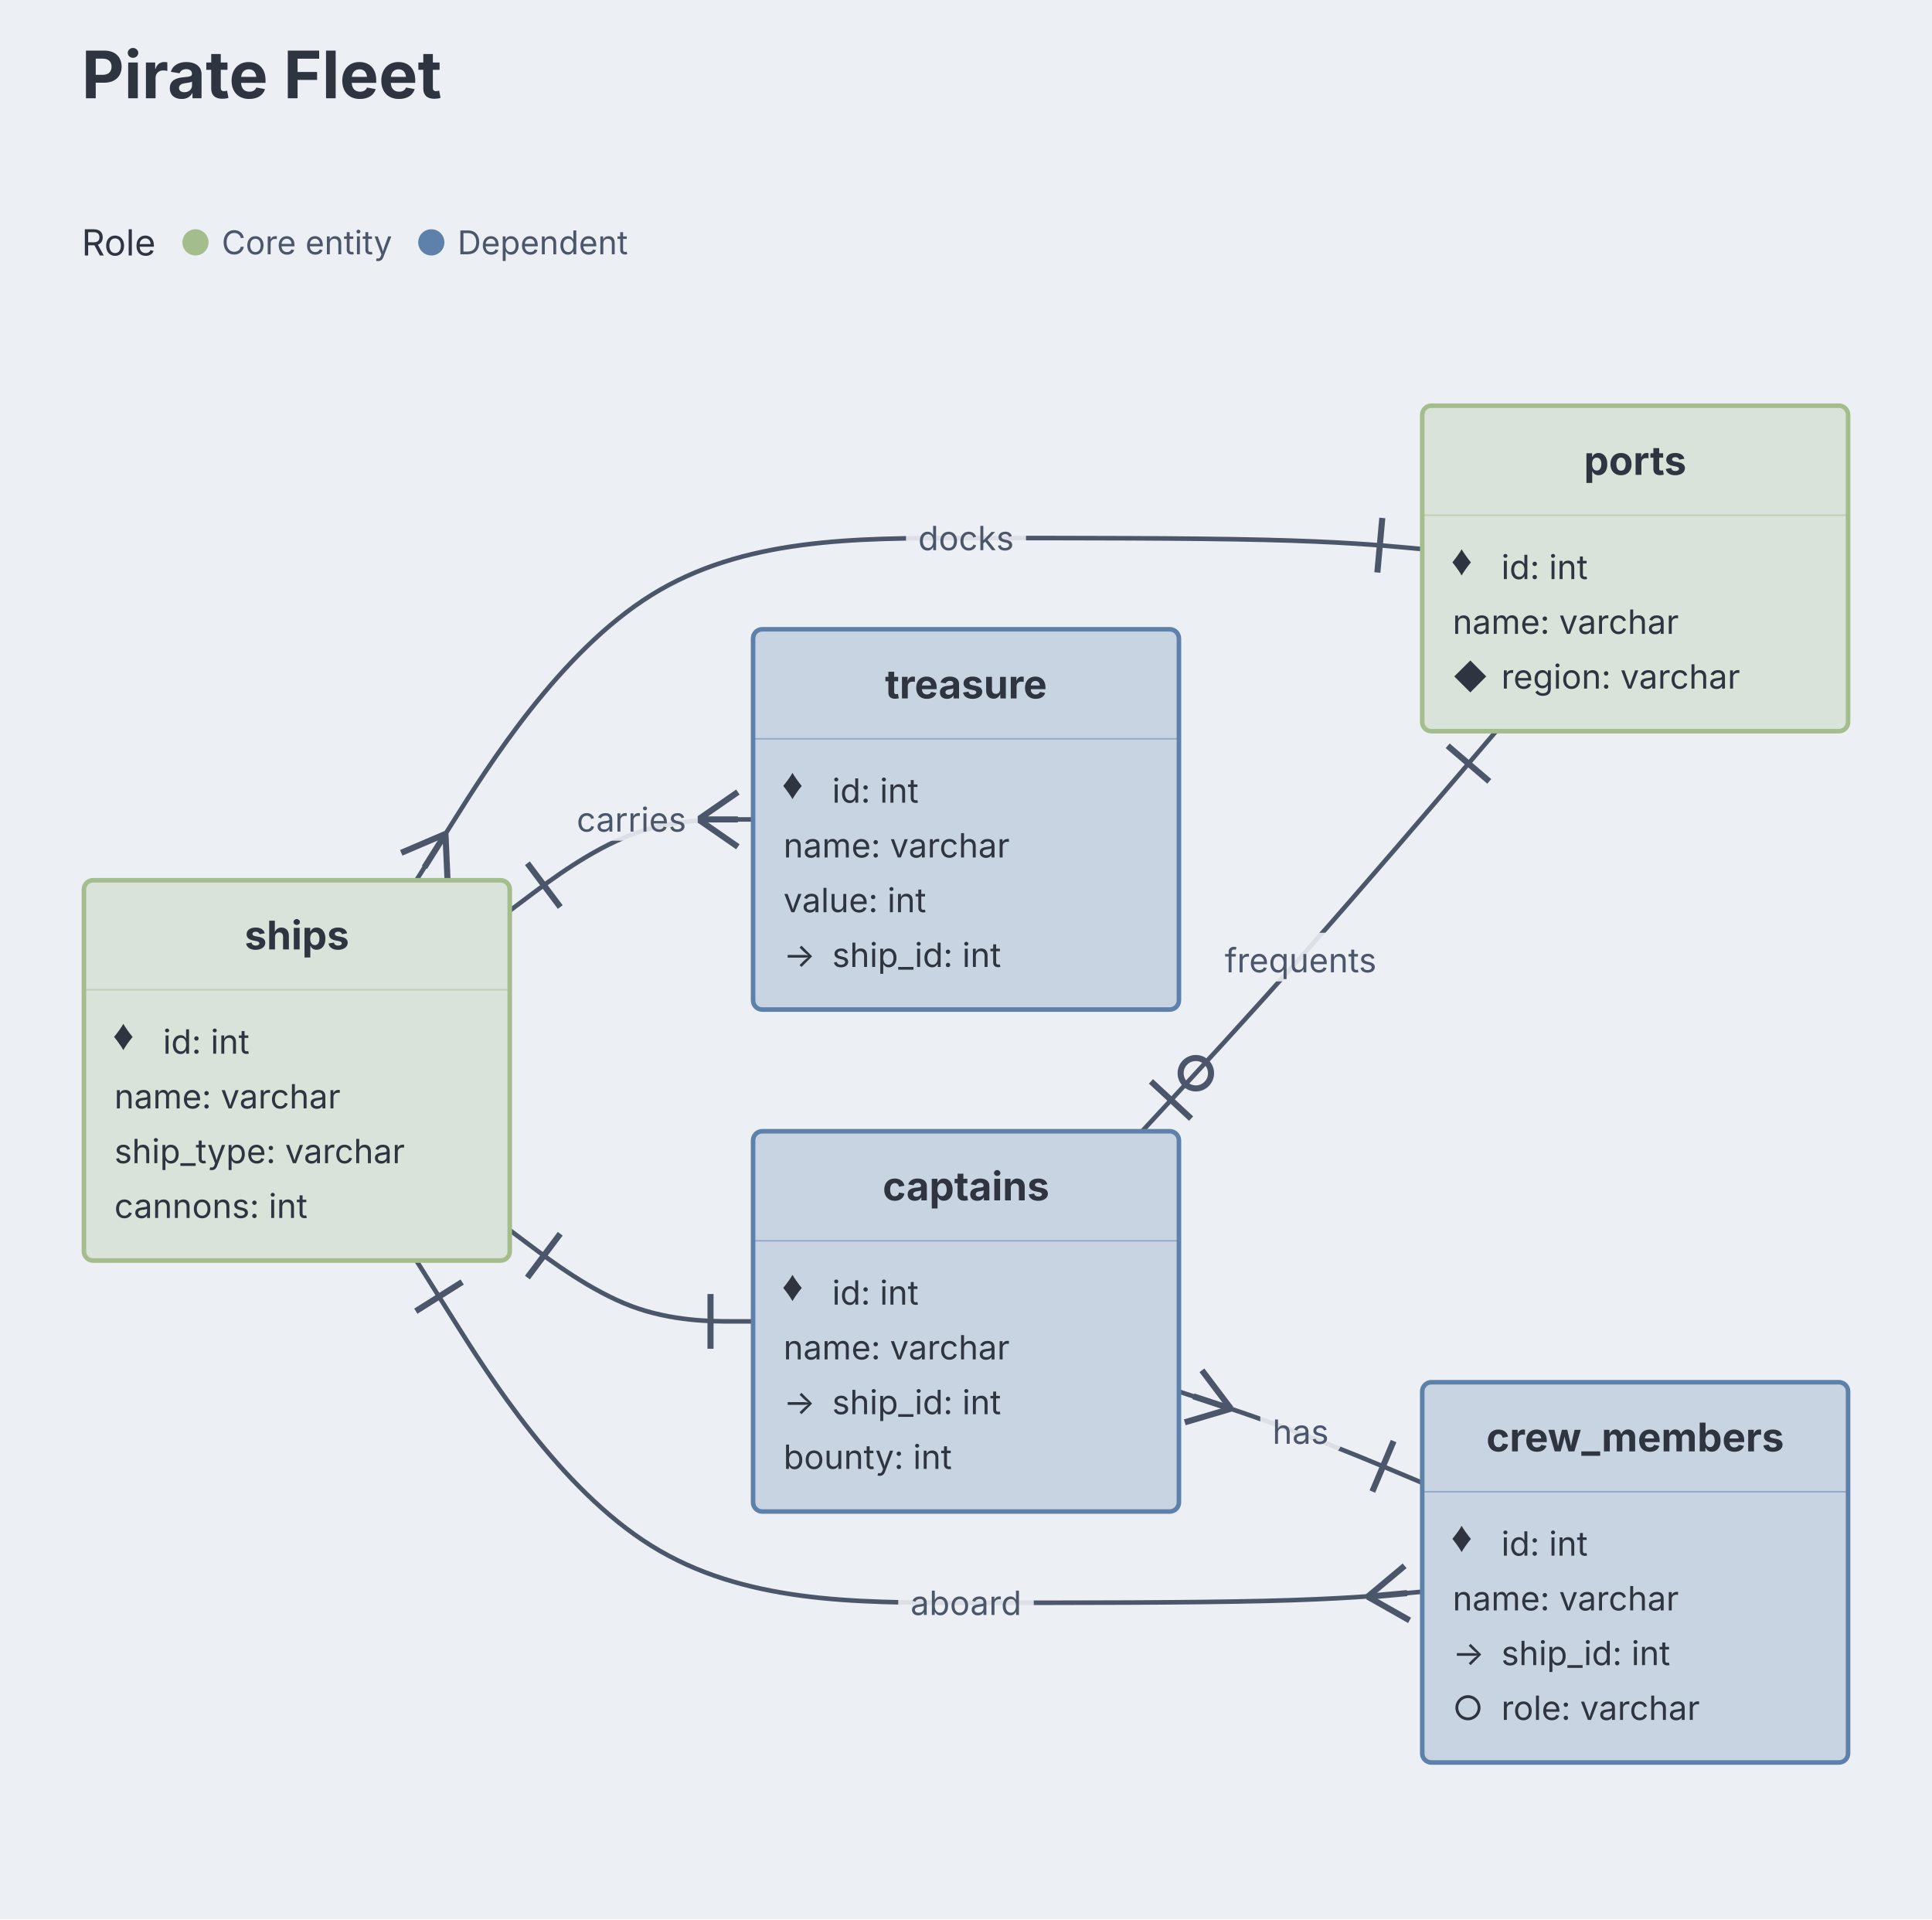
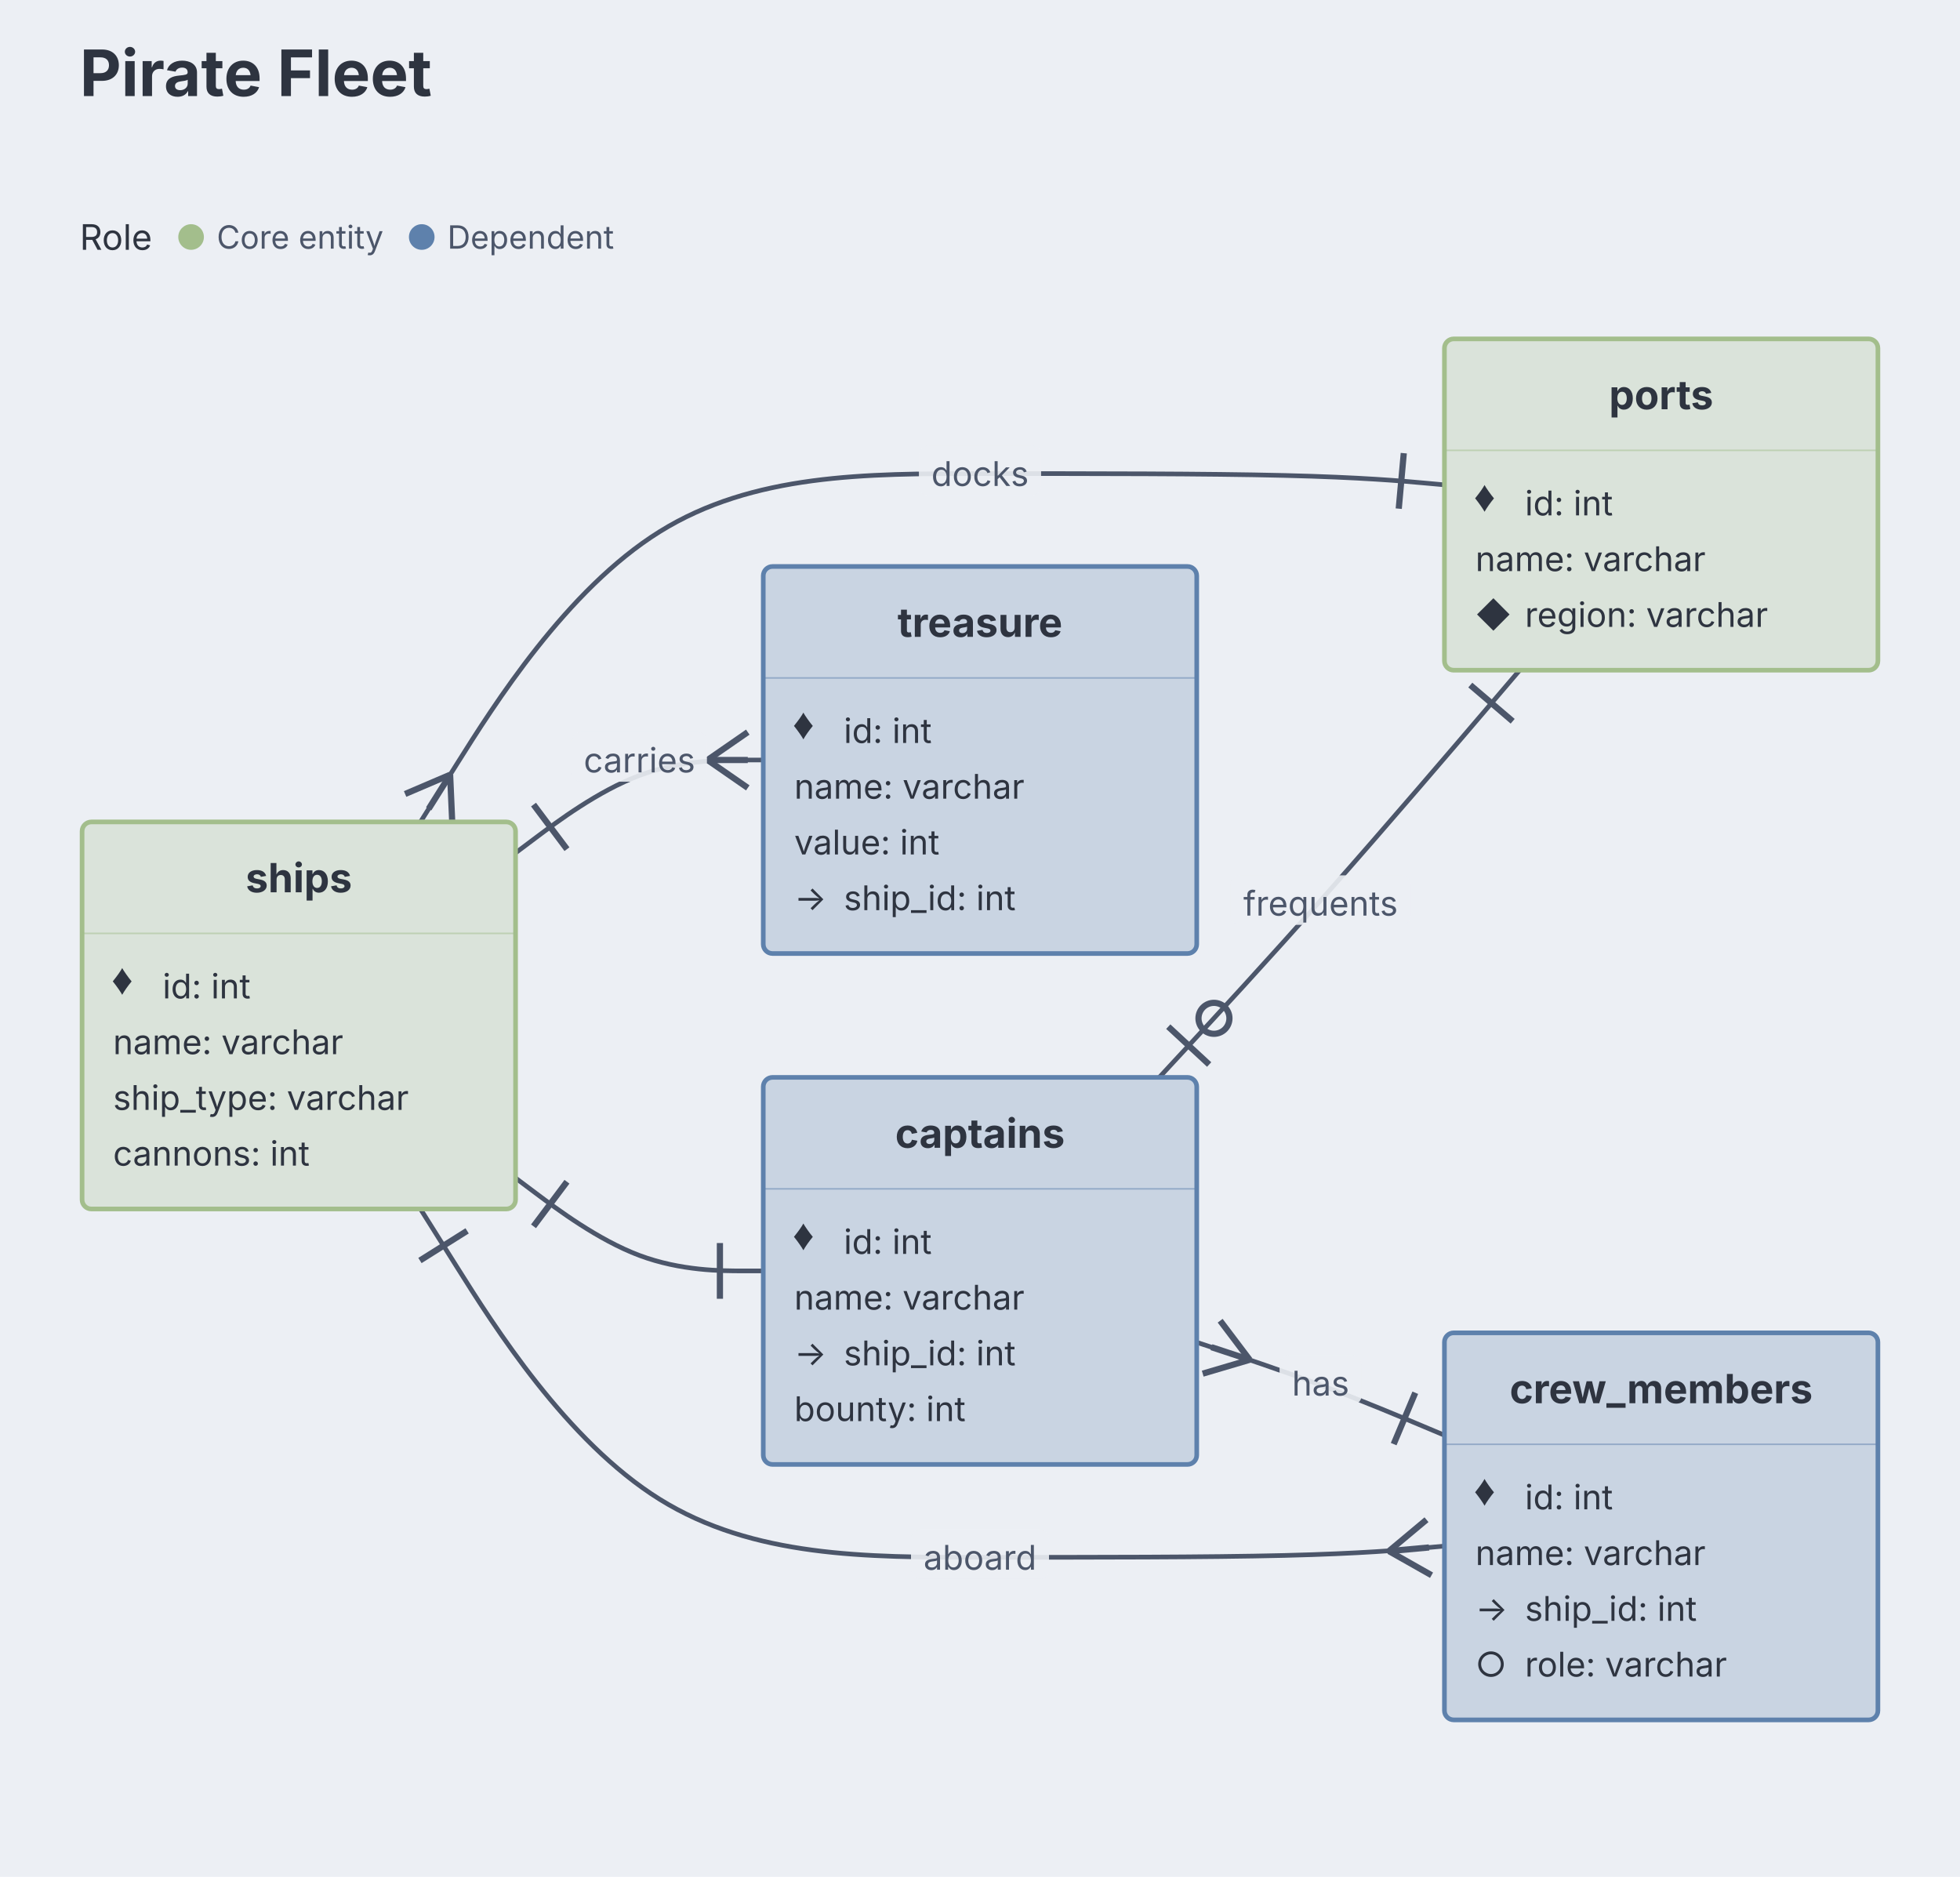
- <svg xmlns="http://www.w3.org/2000/svg" aria-describedby="dgmo-desc-7057720d" role="img" aria-label="Pirate Fleet — Er diagram" width="590" height="586" viewBox="45 0 590 586" preserveAspectRatio="xMidYMid meet" style="font-family: Inter, system-ui, Avenir, Helvetica, Arial, sans-serif; background: rgb(236, 239, 244);">
+ <svg xmlns="http://www.w3.org/2000/svg" aria-describedby="dgmo-desc-7057720d" role="img" aria-label="Pirate Fleet — Er diagram" width="612" height="586" viewBox="34 0 612 586" preserveAspectRatio="xMidYMid meet" style="font-family: Inter, system-ui, Avenir, Helvetica, Arial, sans-serif; background: rgb(236, 239, 244);">
  <style>.er-table:hover{filter:saturate(1.4) brightness(1.06)}.er-table{transition:filter .12s ease, opacity .12s ease}@media (hover:hover){svg:has(.er-table[data-node-id="ships"]:hover) .er-edge-group:not([data-source="ships"]):not([data-target="ships"]){opacity:0.4}svg:has(.er-table[data-node-id="crew_members"]:hover) .er-edge-group:not([data-source="crew_members"]):not([data-target="crew_members"]){opacity:0.4}svg:has(.er-table[data-node-id="captains"]:hover) .er-edge-group:not([data-source="captains"]):not([data-target="captains"]){opacity:0.4}svg:has(.er-table[data-node-id="treasure"]:hover) .er-edge-group:not([data-source="treasure"]):not([data-target="treasure"]){opacity:0.4}svg:has(.er-table[data-node-id="ports"]:hover) .er-edge-group:not([data-source="ports"]):not([data-target="ports"]){opacity:0.4}svg:has([data-legend-entry="core entity"]:hover) .er-table:not([data-er-role-label="Core entity"]){opacity:0.4}svg:has(.er-table[data-er-role-label="Core entity"]:hover):has([data-legend-entry="core entity"]) [data-legend-entry]:not([data-legend-entry="core entity"]){opacity:0.4}svg:has([data-legend-entry="dependent"]:hover) .er-table:not([data-er-role-label="Dependent"]){opacity:0.4}svg:has(.er-table[data-er-role-label="Dependent"]:hover):has([data-legend-entry="dependent"]) [data-legend-entry]:not([data-legend-entry="dependent"]){opacity:0.4}}</style>
-   <rect class="dgmo-canvas-bg" x="45" y="0" width="590" height="586" fill="#eceff4" />
-   <text class="chart-title" x="69.936" y="30" text-anchor="start" fill="#2e3440" font-size="20" font-weight="bold" style="cursor: default;" data-line-number="1">Pirate Fleet</text>
-   <g transform="translate(42.7668, 96) scale(0.9288538)">
+   <rect class="dgmo-canvas-bg" x="34" y="0" width="612" height="586" fill="#eceff4" />
+   <text class="chart-title" x="58.907" y="30" text-anchor="start" fill="#2e3440" font-size="20" font-weight="bold" style="cursor: default;" data-line-number="1">Pirate Fleet</text>
+   <g transform="translate(30.62857, 76.80643) scale(0.9667857)">
    <g class="er-edge-group" data-line-number="8" data-source="ships" data-target="crew_members">
      <path d="M139.286,311L151.071,329.75C162.857,348.5,186.429,386,216.548,404.75C246.667,423.5,283.333,423.5,320,423.5C356.667,423.5,393.333,423.5,418.333,422.894C443.333,422.288,456.667,421.076,463.333,420.47L470,419.864" fill="none" stroke="#4c566a" stroke-width="1.5" class="er-edge" />
      <line x1="154.356" y1="318.063" x2="139.116" y2="327.642" stroke="#4c566a" stroke-width="2" />
      <line x1="452.074" y1="421.493" x2="465.835" y2="429.279" stroke="#4c566a" stroke-width="2" />
      <line x1="452.074" y1="421.493" x2="464.206" y2="411.353" stroke="#4c566a" stroke-width="2" />
      <line x1="452.074" y1="421.493" x2="465.021" y2="420.316" stroke="#4c566a" stroke-width="2" />
      <rect x="297.718" y="414.5" width="44.564" height="16" rx="3" fill="#eceff4" opacity="0.9" class="er-edge-label-bg" />
      <text x="320" y="427.5" text-anchor="middle" fill="#4c566a" font-size="11" class="er-edge-label">aboard</text>
    </g>
    <g class="er-edge-group" data-line-number="9" data-source="ships" data-target="captains">
      <path d="M170,301L176.667,306C183.333,311,196.667,321,210,326C223.333,331,236.667,331,243.333,331L250,331" fill="none" stroke="#4c566a" stroke-width="1.5" class="er-edge" />
      <line x1="186.6" y1="302.2" x2="175.8" y2="316.6" stroke="#4c566a" stroke-width="2" />
      <line x1="236" y1="340" x2="236" y2="322" stroke="#4c566a" stroke-width="2" />
    </g>
    <g class="er-edge-group" data-line-number="10" data-source="ships" data-target="treasure">
      <path d="M170,196L176.667,191C183.333,186,196.667,176,210,171C223.333,166,236.667,166,243.333,166L250,166" fill="none" stroke="#4c566a" stroke-width="1.5" class="er-edge" />
      <line x1="175.8" y1="180.4" x2="186.6" y2="194.8" stroke="#4c566a" stroke-width="2" />
      <line x1="232" y1="166" x2="245" y2="175" stroke="#4c566a" stroke-width="2" />
      <line x1="232" y1="166" x2="245" y2="157" stroke="#4c566a" stroke-width="2" />
      <line x1="232" y1="166" x2="245" y2="166" stroke="#4c566a" stroke-width="2" />
      <rect x="188.191" y="157" width="43.618" height="16" rx="3" fill="#eceff4" opacity="0.9" class="er-edge-label-bg" />
      <text x="210" y="170" text-anchor="middle" fill="#4c566a" font-size="11" class="er-edge-label">carries</text>
    </g>
    <g class="er-edge-group" data-line-number="17" data-source="captains" data-target="ports">
      <path d="M377.895,268.5L386.579,259.125C395.263,249.75,412.632,231,432.031,209.083C451.43,187.167,472.861,162.083,483.576,149.542L494.291,137" fill="none" stroke="#4c566a" stroke-width="1.5" class="er-edge" />
      <circle cx="395.563" cy="249.426" r="5" fill="none" stroke="#4c566a" stroke-width="2" />
      <line x1="380.806" y1="252.113" x2="394.011" y2="264.345" stroke="#4c566a" stroke-width="2" />
      <line x1="492.04" y1="153.49" x2="478.355" y2="141.798" stroke="#4c566a" stroke-width="2" />
      <rect x="400.914" y="203.25" width="58.171" height="16" rx="3" fill="#eceff4" opacity="0.9" class="er-edge-label-bg" />
      <text x="430" y="216.25" text-anchor="middle" fill="#4c566a" font-size="11" class="er-edge-label">frequents</text>
    </g>
    <g class="er-edge-group" data-line-number="18" data-source="captains" data-target="crew_members">
      <path d="M390,354.068L396.667,356.265C403.333,358.462,416.667,362.856,430,367.856C443.333,372.856,456.667,378.462,463.333,381.265L470,384.068" fill="none" stroke="#4c566a" stroke-width="1.5" class="er-edge" />
      <line x1="407.096" y1="359.702" x2="397.566" y2="347.085" stroke="#4c566a" stroke-width="2" />
      <line x1="407.096" y1="359.702" x2="391.932" y2="364.181" stroke="#4c566a" stroke-width="2" />
      <line x1="407.096" y1="359.702" x2="394.749" y2="355.633" stroke="#4c566a" stroke-width="2" />
      <line x1="453.606" y1="386.938" x2="460.583" y2="370.345" stroke="#4c566a" stroke-width="2" />
      <rect x="416.755" y="358.25" width="26.491" height="16" rx="3" fill="#eceff4" opacity="0.9" class="er-edge-label-bg" />
      <text x="430" y="371.25" text-anchor="middle" fill="#4c566a" font-size="11" class="er-edge-label">has</text>
    </g>
    <g class="er-edge-group" data-line-number="36" data-source="ports" data-target="ships">
      <path d="M470,77.136L463.333,76.53C456.667,75.924,443.333,74.712,418.333,74.106C393.333,73.5,356.667,73.5,320,73.5C283.333,73.5,246.667,73.5,216.548,92.25C186.429,111,162.857,148.5,151.071,167.25L139.286,186" fill="none" stroke="#4c566a" stroke-width="1.5" class="er-edge" />
      <line x1="455.243" y1="84.832" x2="456.872" y2="66.906" stroke="#4c566a" stroke-width="2" />
      <line x1="148.865" y1="170.761" x2="134.327" y2="176.977" stroke="#4c566a" stroke-width="2" />
      <line x1="148.865" y1="170.761" x2="149.566" y2="186.556" stroke="#4c566a" stroke-width="2" />
      <line x1="148.865" y1="170.761" x2="141.947" y2="181.767" stroke="#4c566a" stroke-width="2" />
      <rect x="300.27" y="64.5" width="39.46" height="16" rx="3" fill="#eceff4" opacity="0.9" class="er-edge-label-bg" />
      <text x="320" y="77.5" text-anchor="middle" fill="#4c566a" font-size="11" class="er-edge-label">docks</text>
    </g>
    <g transform="translate(100, 248.5)" class="er-table" data-line-number="3" data-node-id="ships" data-er-role="core" data-er-role-label="Core entity">
      <rect x="-70" y="-62.5" width="140" height="125" rx="3" ry="3" fill="#dae3da" stroke="#a3be8c" stroke-width="1.5" />
      <text x="0" y="-44.5" text-anchor="middle" dominant-baseline="central" fill="#2e3440" font-size="13" font-weight="bold">ships</text>
      <line x1="-70" y1="-26.5" x2="70" y2="-26.5" stroke="#a3be8c" stroke-width="0.5" stroke-opacity="0.5" />
      <text x="-60" y="-9.5" dominant-baseline="central" fill="#2e3440" font-size="11">♦</text>
      <text x="-44" y="-9.5" dominant-baseline="central" fill="#2e3440" font-size="11">id: int</text>
      <text x="-60" y="8.5" dominant-baseline="central" fill="#2e3440" font-size="11">name: varchar</text>
      <text x="-60" y="26.5" dominant-baseline="central" fill="#2e3440" font-size="11">ship_type: varchar</text>
      <text x="-60" y="44.5" dominant-baseline="central" fill="#2e3440" font-size="11">cannons: int</text>
    </g>
    <g transform="translate(540, 413.5)" class="er-table" data-line-number="20" data-node-id="crew_members" data-er-role="dependent" data-er-role-label="Dependent">
      <rect x="-70" y="-62.5" width="140" height="125" rx="3" ry="3" fill="#c9d4e2" stroke="#5e81ac" stroke-width="1.5" />
      <text x="0" y="-44.5" text-anchor="middle" dominant-baseline="central" fill="#2e3440" font-size="13" font-weight="bold">crew_members</text>
      <line x1="-70" y1="-26.5" x2="70" y2="-26.5" stroke="#5e81ac" stroke-width="0.5" stroke-opacity="0.5" />
      <text x="-60" y="-9.5" dominant-baseline="central" fill="#2e3440" font-size="11">♦</text>
      <text x="-44" y="-9.5" dominant-baseline="central" fill="#2e3440" font-size="11">id: int</text>
      <text x="-60" y="8.5" dominant-baseline="central" fill="#2e3440" font-size="11">name: varchar</text>
      <text x="-60" y="26.5" dominant-baseline="central" fill="#2e3440" font-size="11">→</text>
      <text x="-44" y="26.5" dominant-baseline="central" fill="#2e3440" font-size="11">ship_id: int</text>
      <text x="-60" y="44.5" dominant-baseline="central" fill="#2e3440" font-size="11">○</text>
      <text x="-44" y="44.5" dominant-baseline="central" fill="#2e3440" font-size="11">role: varchar</text>
    </g>
    <g transform="translate(320, 331)" class="er-table" data-line-number="12" data-node-id="captains" data-er-role="dependent" data-er-role-label="Dependent">
      <rect x="-70" y="-62.5" width="140" height="125" rx="3" ry="3" fill="#c9d4e2" stroke="#5e81ac" stroke-width="1.5" />
      <text x="0" y="-44.5" text-anchor="middle" dominant-baseline="central" fill="#2e3440" font-size="13" font-weight="bold">captains</text>
      <line x1="-70" y1="-26.5" x2="70" y2="-26.5" stroke="#5e81ac" stroke-width="0.5" stroke-opacity="0.5" />
      <text x="-60" y="-9.5" dominant-baseline="central" fill="#2e3440" font-size="11">♦</text>
      <text x="-44" y="-9.5" dominant-baseline="central" fill="#2e3440" font-size="11">id: int</text>
      <text x="-60" y="8.5" dominant-baseline="central" fill="#2e3440" font-size="11">name: varchar</text>
      <text x="-60" y="26.5" dominant-baseline="central" fill="#2e3440" font-size="11">→</text>
      <text x="-44" y="26.5" dominant-baseline="central" fill="#2e3440" font-size="11">ship_id: int</text>
      <text x="-60" y="44.5" dominant-baseline="central" fill="#2e3440" font-size="11">bounty: int</text>
    </g>
    <g transform="translate(320, 166)" class="er-table" data-line-number="26" data-node-id="treasure" data-er-role="dependent" data-er-role-label="Dependent">
      <rect x="-70" y="-62.5" width="140" height="125" rx="3" ry="3" fill="#c9d4e2" stroke="#5e81ac" stroke-width="1.5" />
      <text x="0" y="-44.5" text-anchor="middle" dominant-baseline="central" fill="#2e3440" font-size="13" font-weight="bold">treasure</text>
      <line x1="-70" y1="-26.5" x2="70" y2="-26.5" stroke="#5e81ac" stroke-width="0.5" stroke-opacity="0.5" />
      <text x="-60" y="-9.5" dominant-baseline="central" fill="#2e3440" font-size="11">♦</text>
      <text x="-44" y="-9.5" dominant-baseline="central" fill="#2e3440" font-size="11">id: int</text>
      <text x="-60" y="8.5" dominant-baseline="central" fill="#2e3440" font-size="11">name: varchar</text>
      <text x="-60" y="26.5" dominant-baseline="central" fill="#2e3440" font-size="11">value: int</text>
      <text x="-60" y="44.5" dominant-baseline="central" fill="#2e3440" font-size="11">→</text>
      <text x="-44" y="44.5" dominant-baseline="central" fill="#2e3440" font-size="11">ship_id: int</text>
    </g>
    <g transform="translate(540, 83.5)" class="er-table" data-line-number="32" data-node-id="ports" data-er-role="core" data-er-role-label="Core entity">
      <rect x="-70" y="-53.5" width="140" height="107" rx="3" ry="3" fill="#dae3da" stroke="#a3be8c" stroke-width="1.5" />
      <text x="0" y="-35.5" text-anchor="middle" dominant-baseline="central" fill="#2e3440" font-size="13" font-weight="bold">ports</text>
      <line x1="-70" y1="-17.5" x2="70" y2="-17.5" stroke="#a3be8c" stroke-width="0.5" stroke-opacity="0.5" />
      <text x="-60" y="-0.5" dominant-baseline="central" fill="#2e3440" font-size="11">♦</text>
      <text x="-44" y="-0.5" dominant-baseline="central" fill="#2e3440" font-size="11">id: int</text>
      <text x="-60" y="17.5" dominant-baseline="central" fill="#2e3440" font-size="11">name: varchar</text>
      <text x="-60" y="35.5" dominant-baseline="central" fill="#2e3440" font-size="11">◆</text>
      <text x="-44" y="35.5" dominant-baseline="central" fill="#2e3440" font-size="11">region: varchar</text>
    </g>
  </g>
  <g class="er-semantic-legend" transform="translate(0,60)">
-     <g data-frame-legend="" data-dx="69.93577075098817" transform="translate(69.93577,0)">
+     <g data-frame-legend="" data-dx="58.90705357142858" transform="translate(58.90705,0)">
      <g class="dgmo-legend" data-legend-title-relation="below-title" data-legend-capsule-addon-width="0" data-legend-active="role" data-legend-left="0" data-legend-right="174.81900000000002">
        <g transform="translate(0,0)" data-legend-group="role" class="er-legend-group">
          <text x="0" y="14" dominant-baseline="central" font-size="11" font-weight="normal" fill="#2e3440" font-family="Inter, system-ui, Avenir, Helvetica, Arial, sans-serif">Role</text>
          <g data-legend-entry="core entity" data-series-name="Core entity">
            <rect data-legend-hit="" x="30.759" y="0" width="72.02" height="28" fill="transparent" />
            <circle cx="34.759" cy="14" r="4" fill="#a3be8c" />
            <text x="42.759" y="14" dominant-baseline="central" font-size="10" fill="#4c566a" font-family="Inter, system-ui, Avenir, Helvetica, Arial, sans-serif">Core entity</text>
          </g>
          <g data-legend-entry="dependent" data-series-name="Dependent">
            <rect data-legend-hit="" x="102.779" y="0" width="72.04" height="28" fill="transparent" />
            <circle cx="106.779" cy="14" r="4" fill="#5e81ac" />
            <text x="114.779" y="14" dominant-baseline="central" font-size="10" fill="#4c566a" font-family="Inter, system-ui, Avenir, Helvetica, Arial, sans-serif">Dependent</text>
          </g>
        </g>
      </g>
    </g>
  </g>
</svg>
